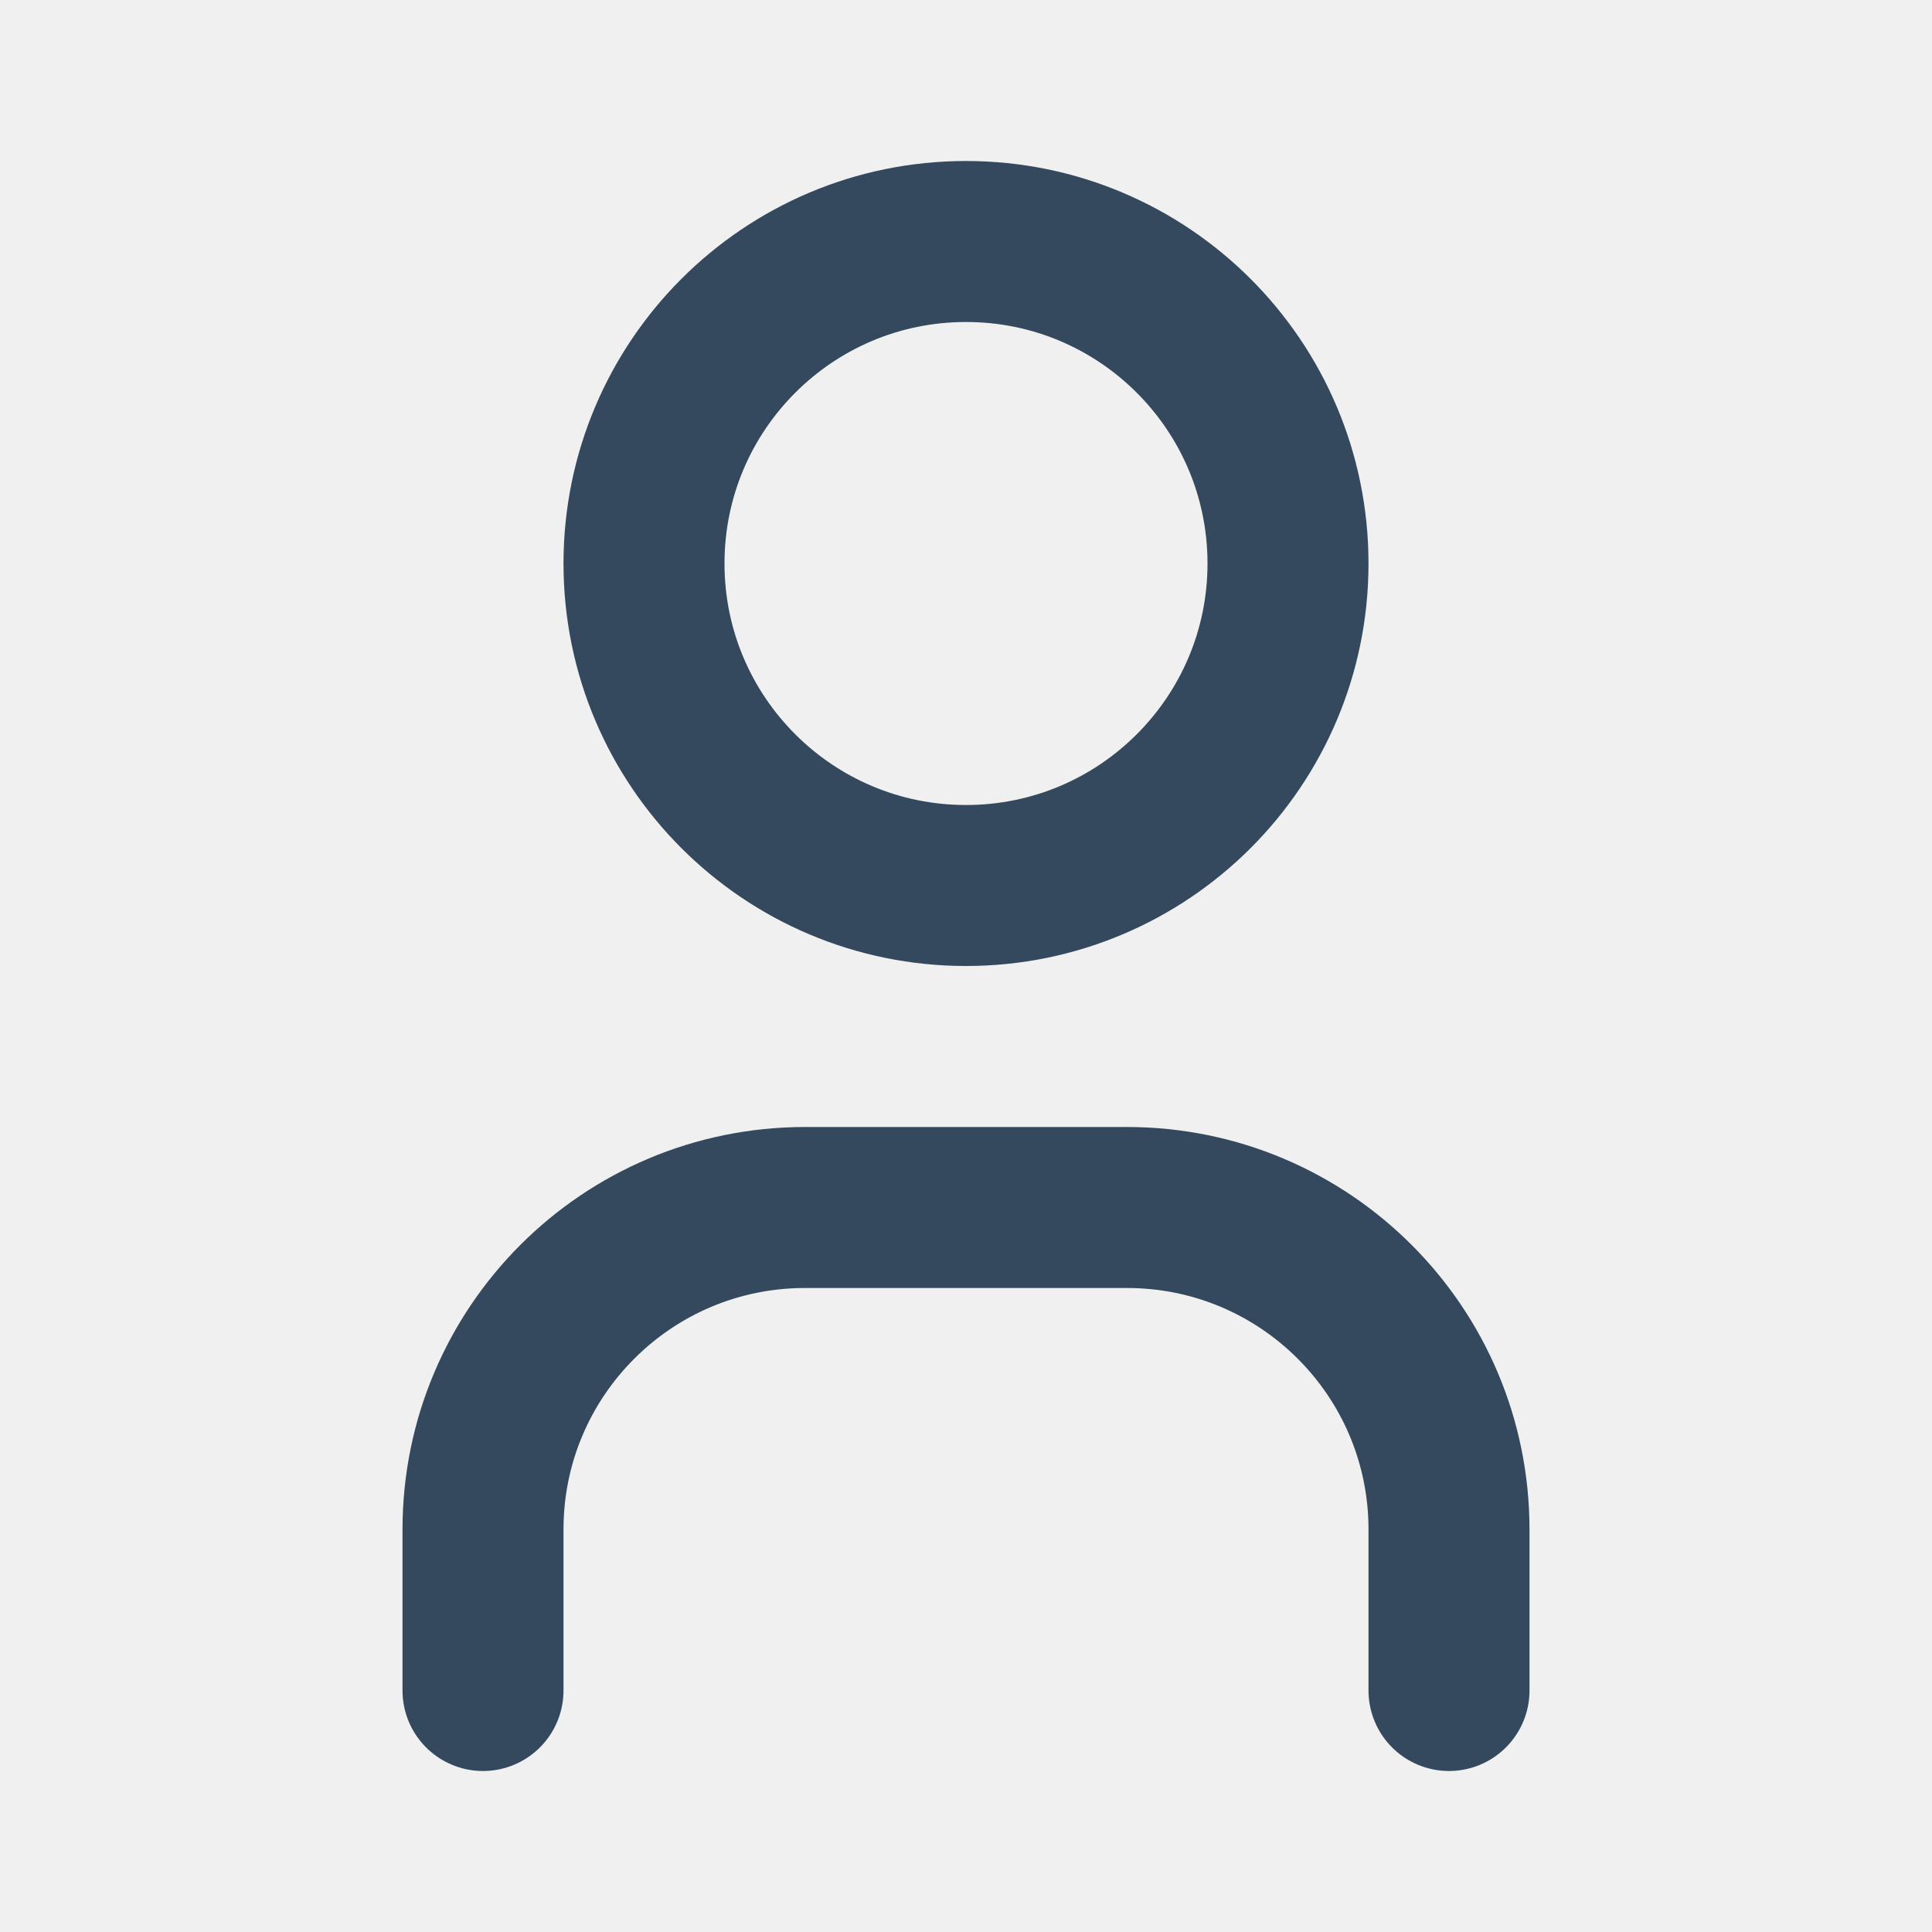
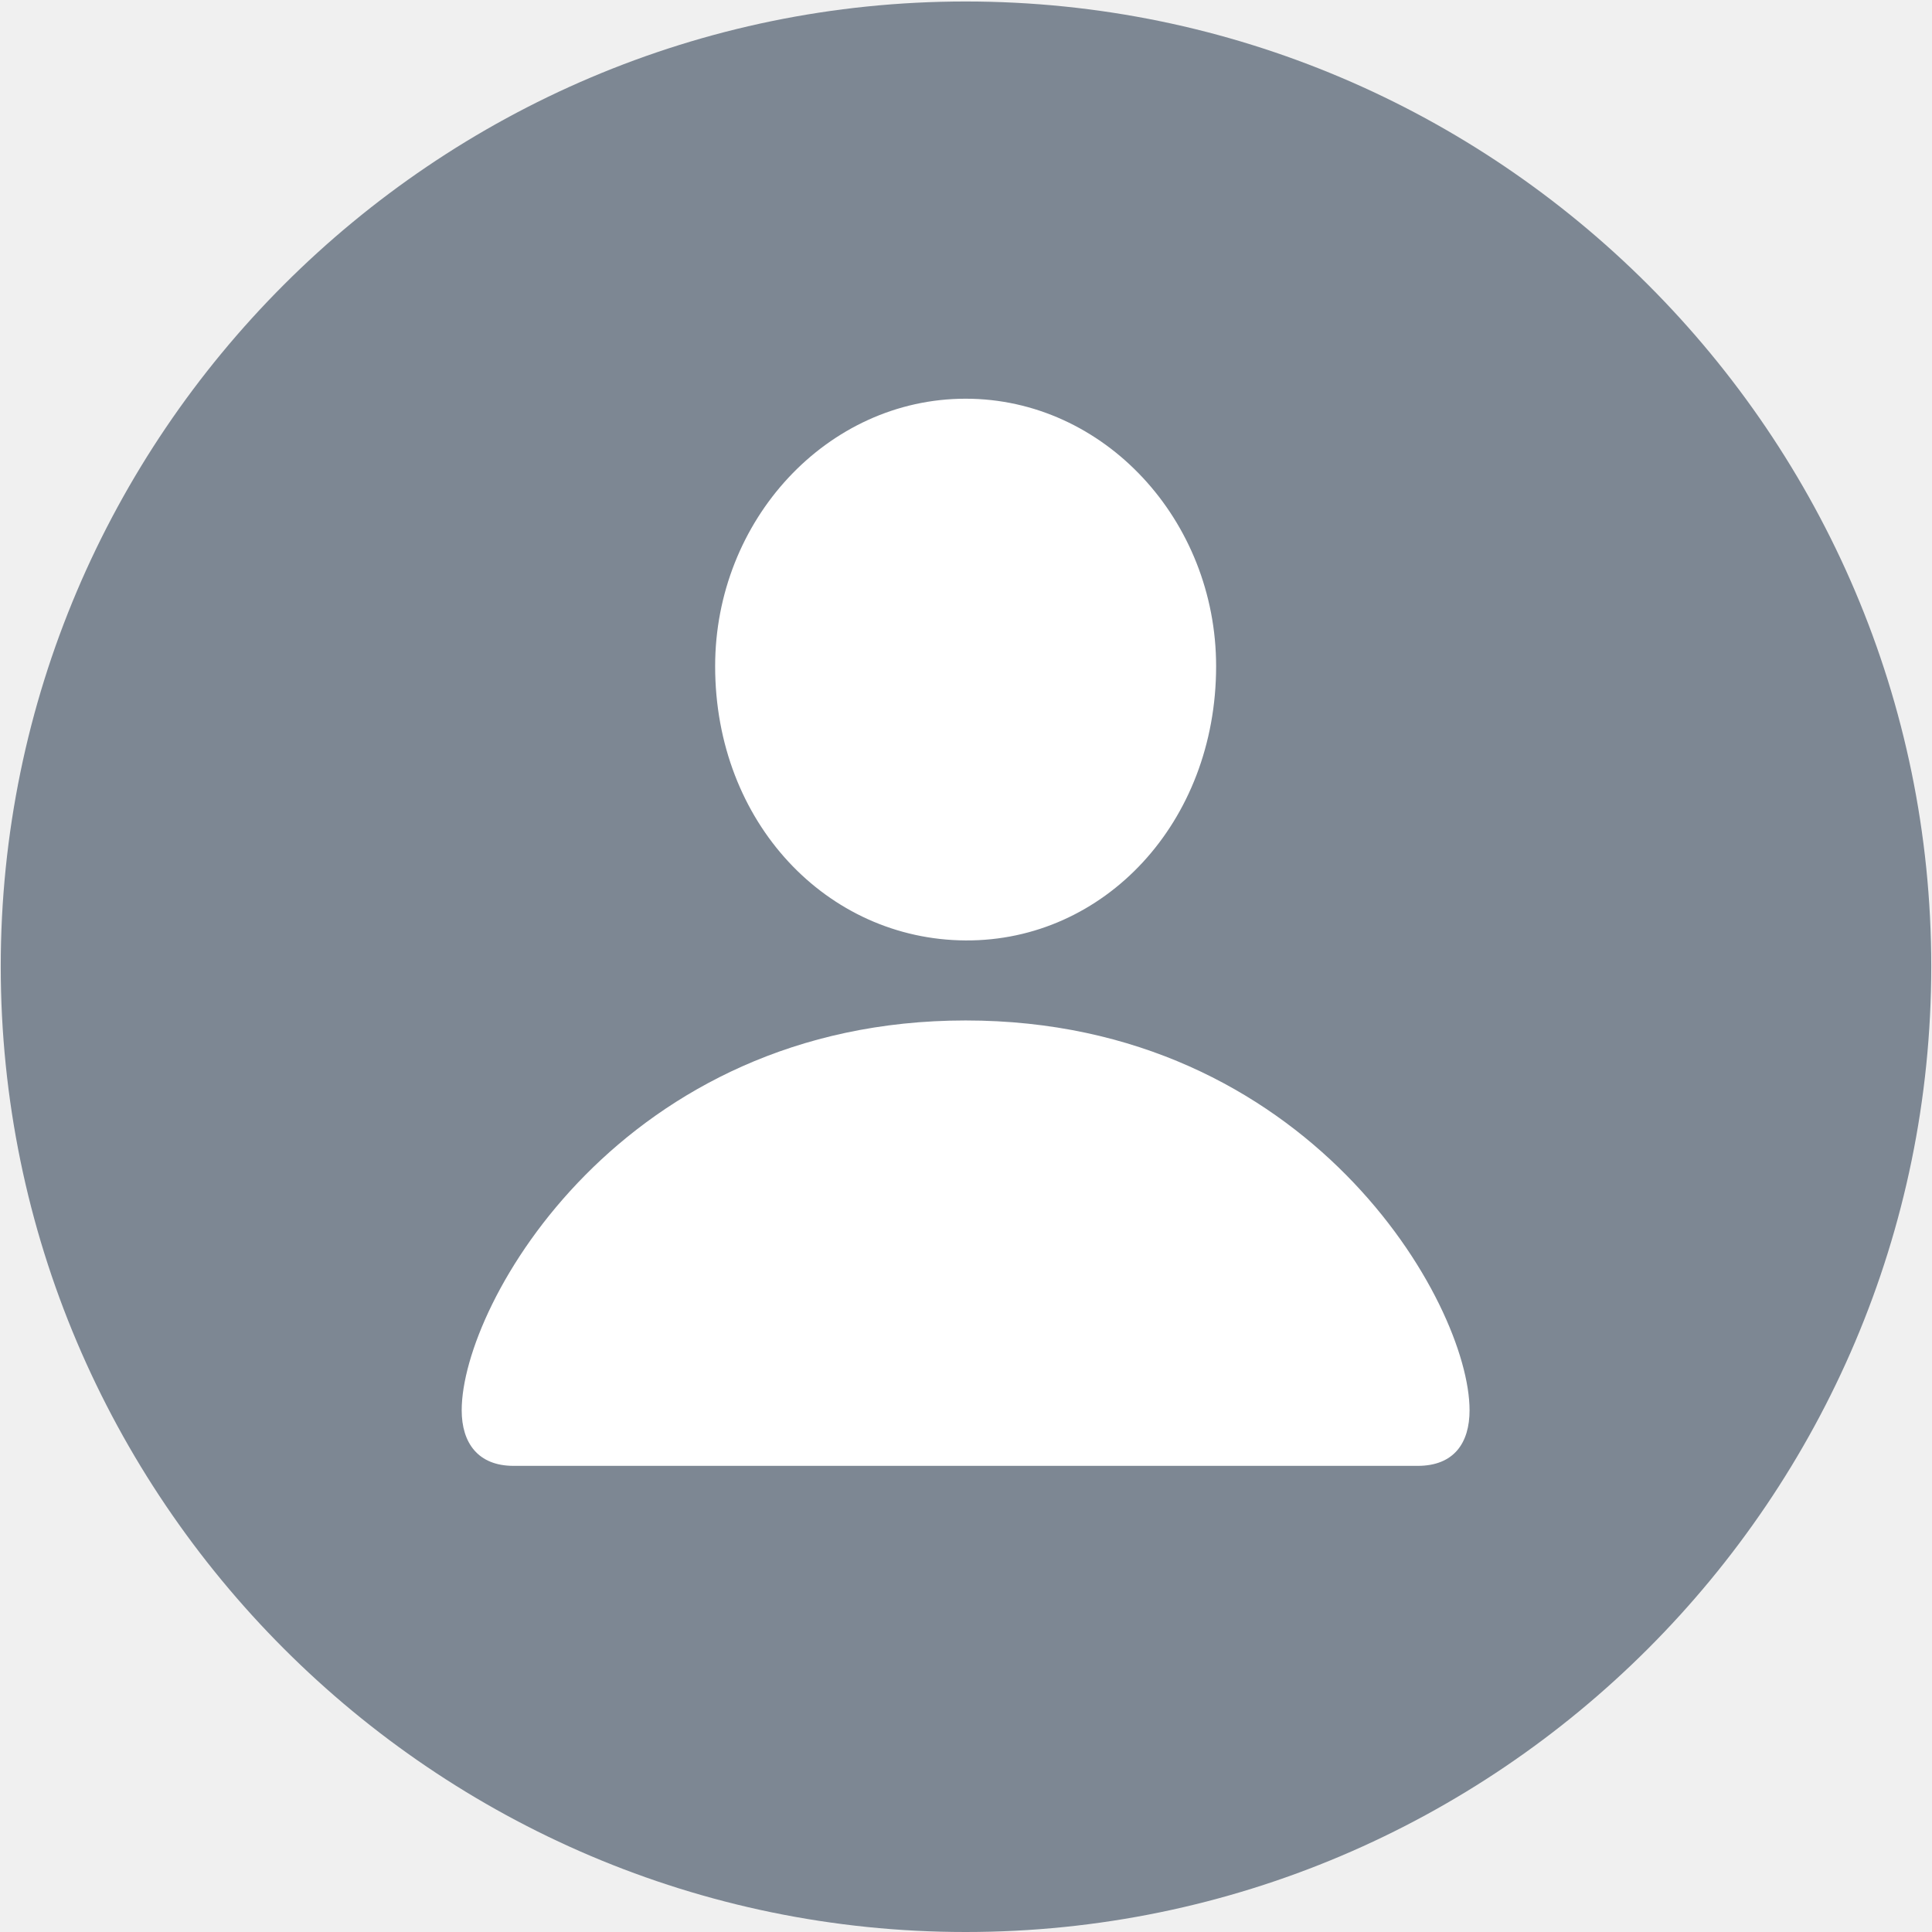
- <svg xmlns="http://www.w3.org/2000/svg" width="24" height="24" viewBox="0 0 24 24" stroke="#34495e" fill="none" stroke-linecap="round" stroke-linejoin="round">
-   <path stroke="none" d="M0 0h24v24H0z" />
-   <circle cx="12" cy="7" r="4" stroke-width="2" />
-   <path d="M6 21v-2a4 4 0 0 1 4-4h4a4 4 0 0 1 4 4v2" stroke-width="2" />
+ <svg xmlns="http://www.w3.org/2000/svg" width="128" height="128" viewBox="0 0 127.197 127.295">
+   <circle cx="63.599" cy="63.648" r="63.5" fill="#FFFFFF" />
+   <path d="M127.197 63.672C127.197 98.731 98.633 127.295 63.574 127.295C28.564 127.295 0 98.731 0 63.672C0 28.662 28.564 0.098 63.574 0.098C98.633 0.098 127.197 28.662 127.197 63.672ZM30.371 92.92C30.371 95.068 31.445 96.582 33.789 96.582L93.359 96.582C95.752 96.582 96.777 95.068 96.777 92.92C96.777 85.84 86.182 67.236 63.574 67.236C41.016 67.236 30.371 85.84 30.371 92.92ZM47.07 43.897C47.07 54.199 54.443 61.914 63.574 61.963C72.705 62.012 80.078 54.199 80.078 43.897C80.078 34.277 72.705 26.27 63.574 26.27C54.443 26.27 47.07 34.277 47.07 43.897Z" fill="#7D8793" />
</svg>
